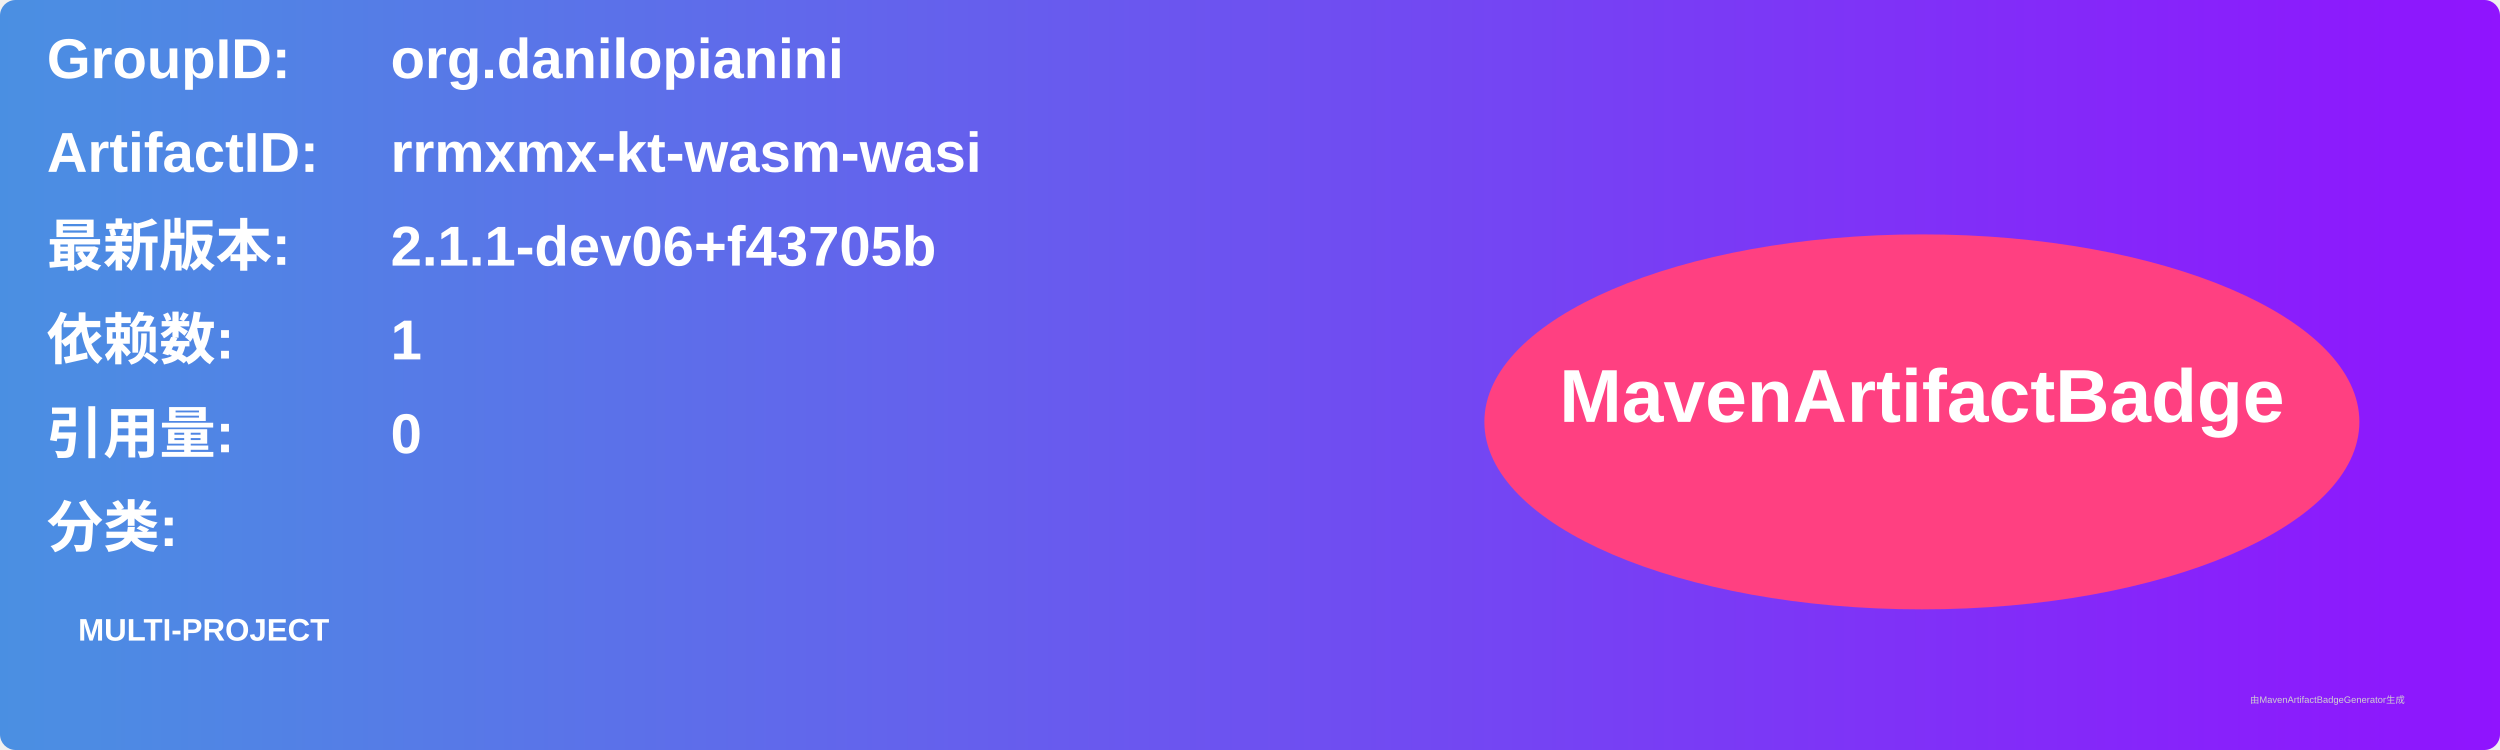
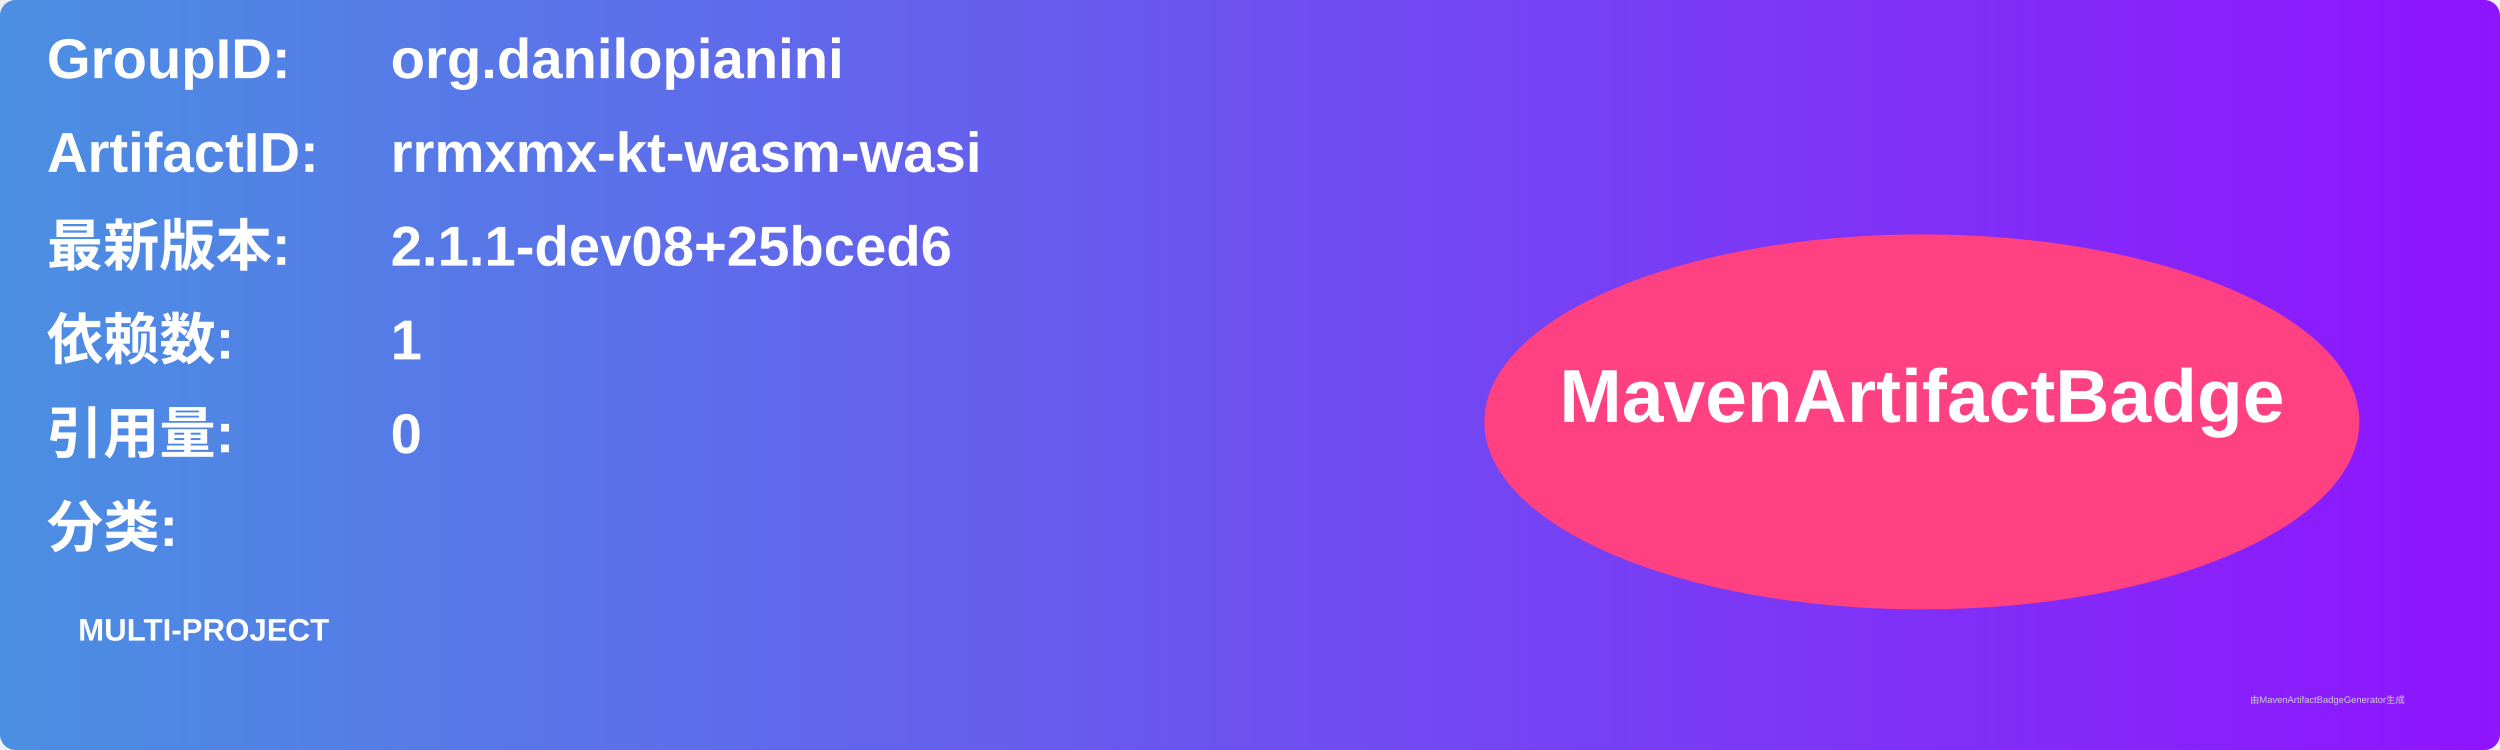
<svg xmlns="http://www.w3.org/2000/svg" width="800" height="240" viewBox="0 0 800 240">
  <linearGradient id="grad" x1="0%" y1="0%" x2="100%" y2="0%">
    <stop offset="0%" stop-color="#4a90e2" />
    <stop offset="100%" stop-color="#9013fe" />
  </linearGradient>
  <rect width="100%" height="100%" rx="5" ry="5" fill="url(#grad)" />
  <g transform="translate(15, 15)">
    <text x="0" y="10" font-family="Arial" font-size="18" fill="white" font-weight="bold" width="260">GroupID:</text>
    <text x="110" y="10" font-family="Arial" font-size="18" fill="white" font-weight="bold" width="460">org.danilopianini</text>
    <text x="0" y="40" font-family="Arial" font-size="18" fill="white" font-weight="bold" width="260">ArtifactID:</text>
    <text x="110" y="40" font-family="Arial" font-size="18" fill="white" font-weight="bold" width="460">rrmxmx-kt-wasm-wasi</text>
    <text x="0" y="70" font-family="Arial" font-size="18" fill="white" font-weight="bold">最新版本:</text>
    <text x="110" y="70" font-family="Arial" font-size="18" fill="white" font-weight="bold">
-       <tspan font-weight="bold">2.1.1-dev06+f43705b</tspan>
+       <tspan font-weight="bold">2.1.1-dev08+25bced6</tspan>
    </text>
    <text x="0" y="100" font-family="Arial" font-size="18" fill="white" font-weight="bold">依赖数: </text>
    <text x="110" y="100" font-family="Arial" font-size="18" fill="white">
      <tspan font-weight="bold">1</tspan>
    </text>
    <text x="0" y="130" font-family="Arial" font-size="18" fill="white" font-weight="bold">引用量: </text>
    <text x="110" y="130" font-family="Arial" font-size="18" fill="white">
      <tspan font-weight="bold">0</tspan>
    </text>
    <text x="0" y="160" font-family="Arial" font-size="18" fill="white" font-weight="bold">分类:</text>
    <text x="10" y="190" font-family="Arial" font-size="10" fill="white">
      <tspan font-weight="bold">MULTI-PROJECT</tspan>
    </text>
    <ellipse cx="600" cy="120" rx="140" ry="60" fill="#ff4081" />
    <text x="600" y="120" text-anchor="middle" font-family="Arial" font-size="24" fill="white" font-weight="bold">MavenArtifactBadge</text>
  </g>
  <text x="720" y="225" font-family="Arial" font-size="3" fill="#d0d0d0">由MavenArtifactBadgeGenerator生成</text>
</svg>
